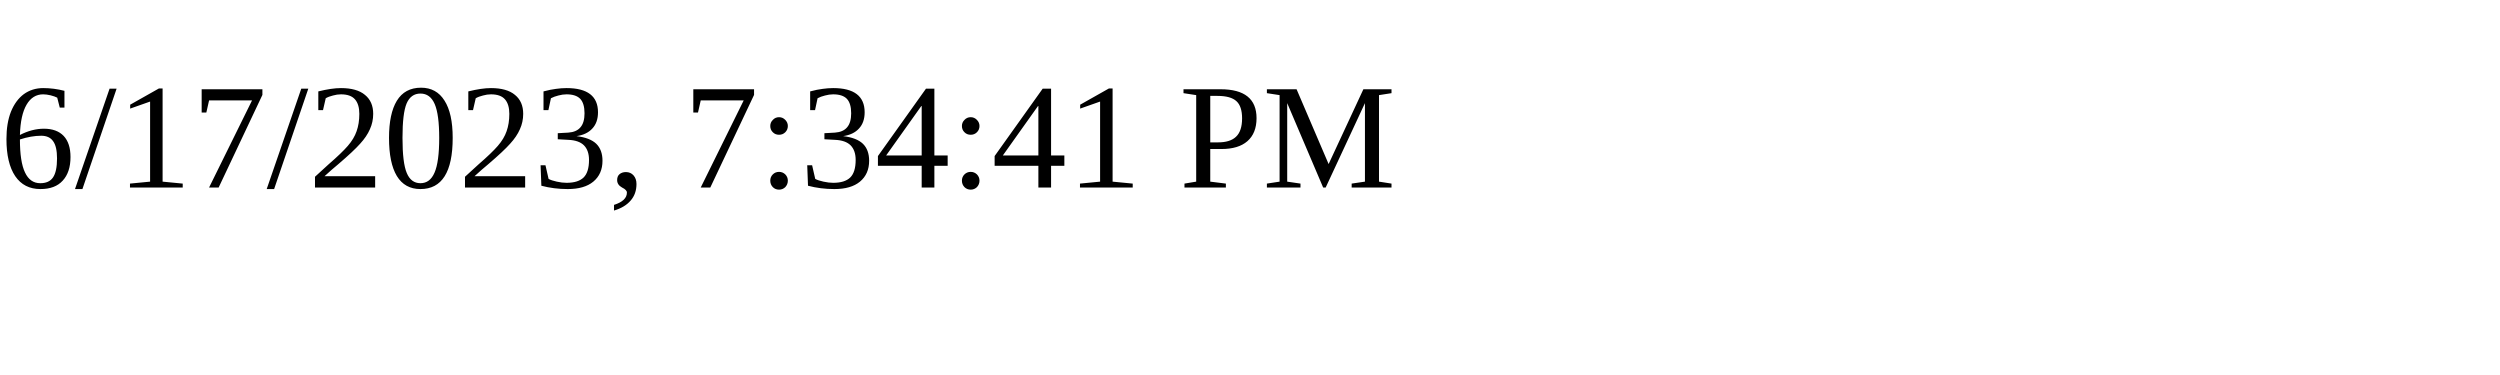
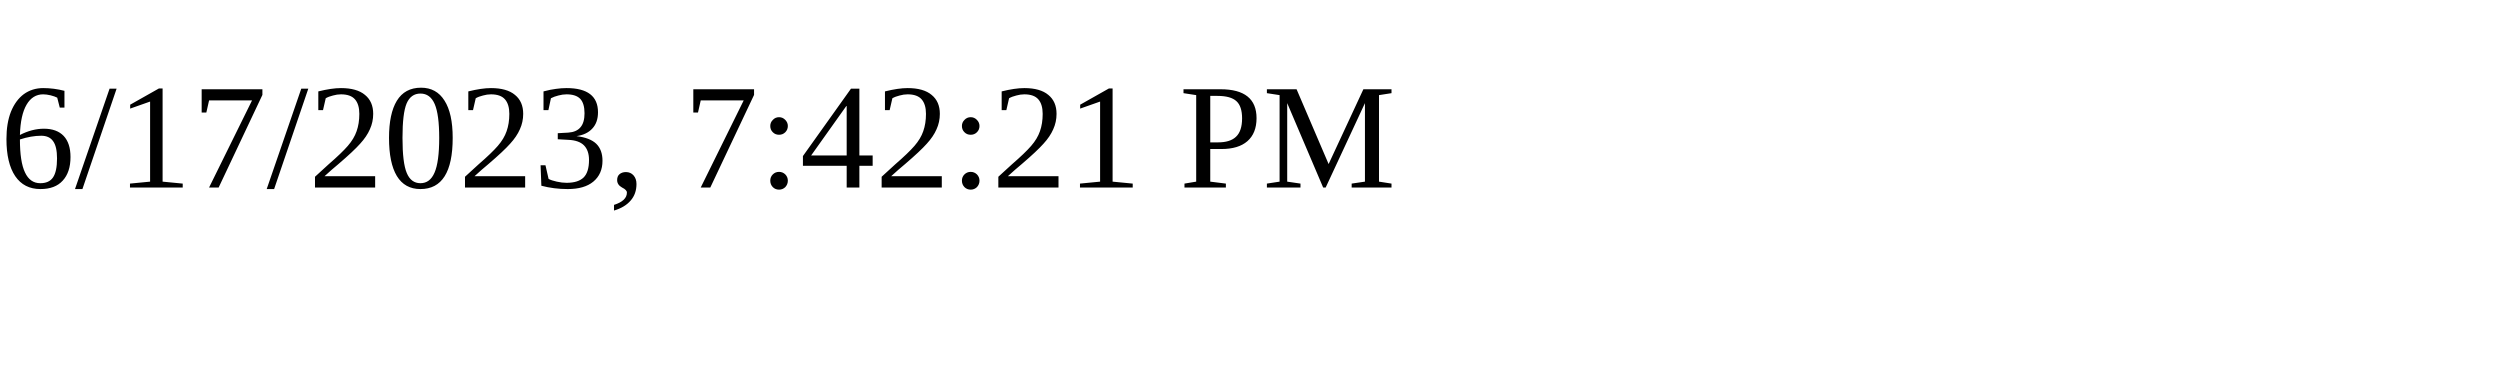
<svg xmlns="http://www.w3.org/2000/svg" height="30" width="200">
-   <text x="0" y="15">6/17/2023, 7:34:41 PM</text>
+   <text x="0" y="15">6/17/2023, 7:42:21 PM</text>
</svg>
